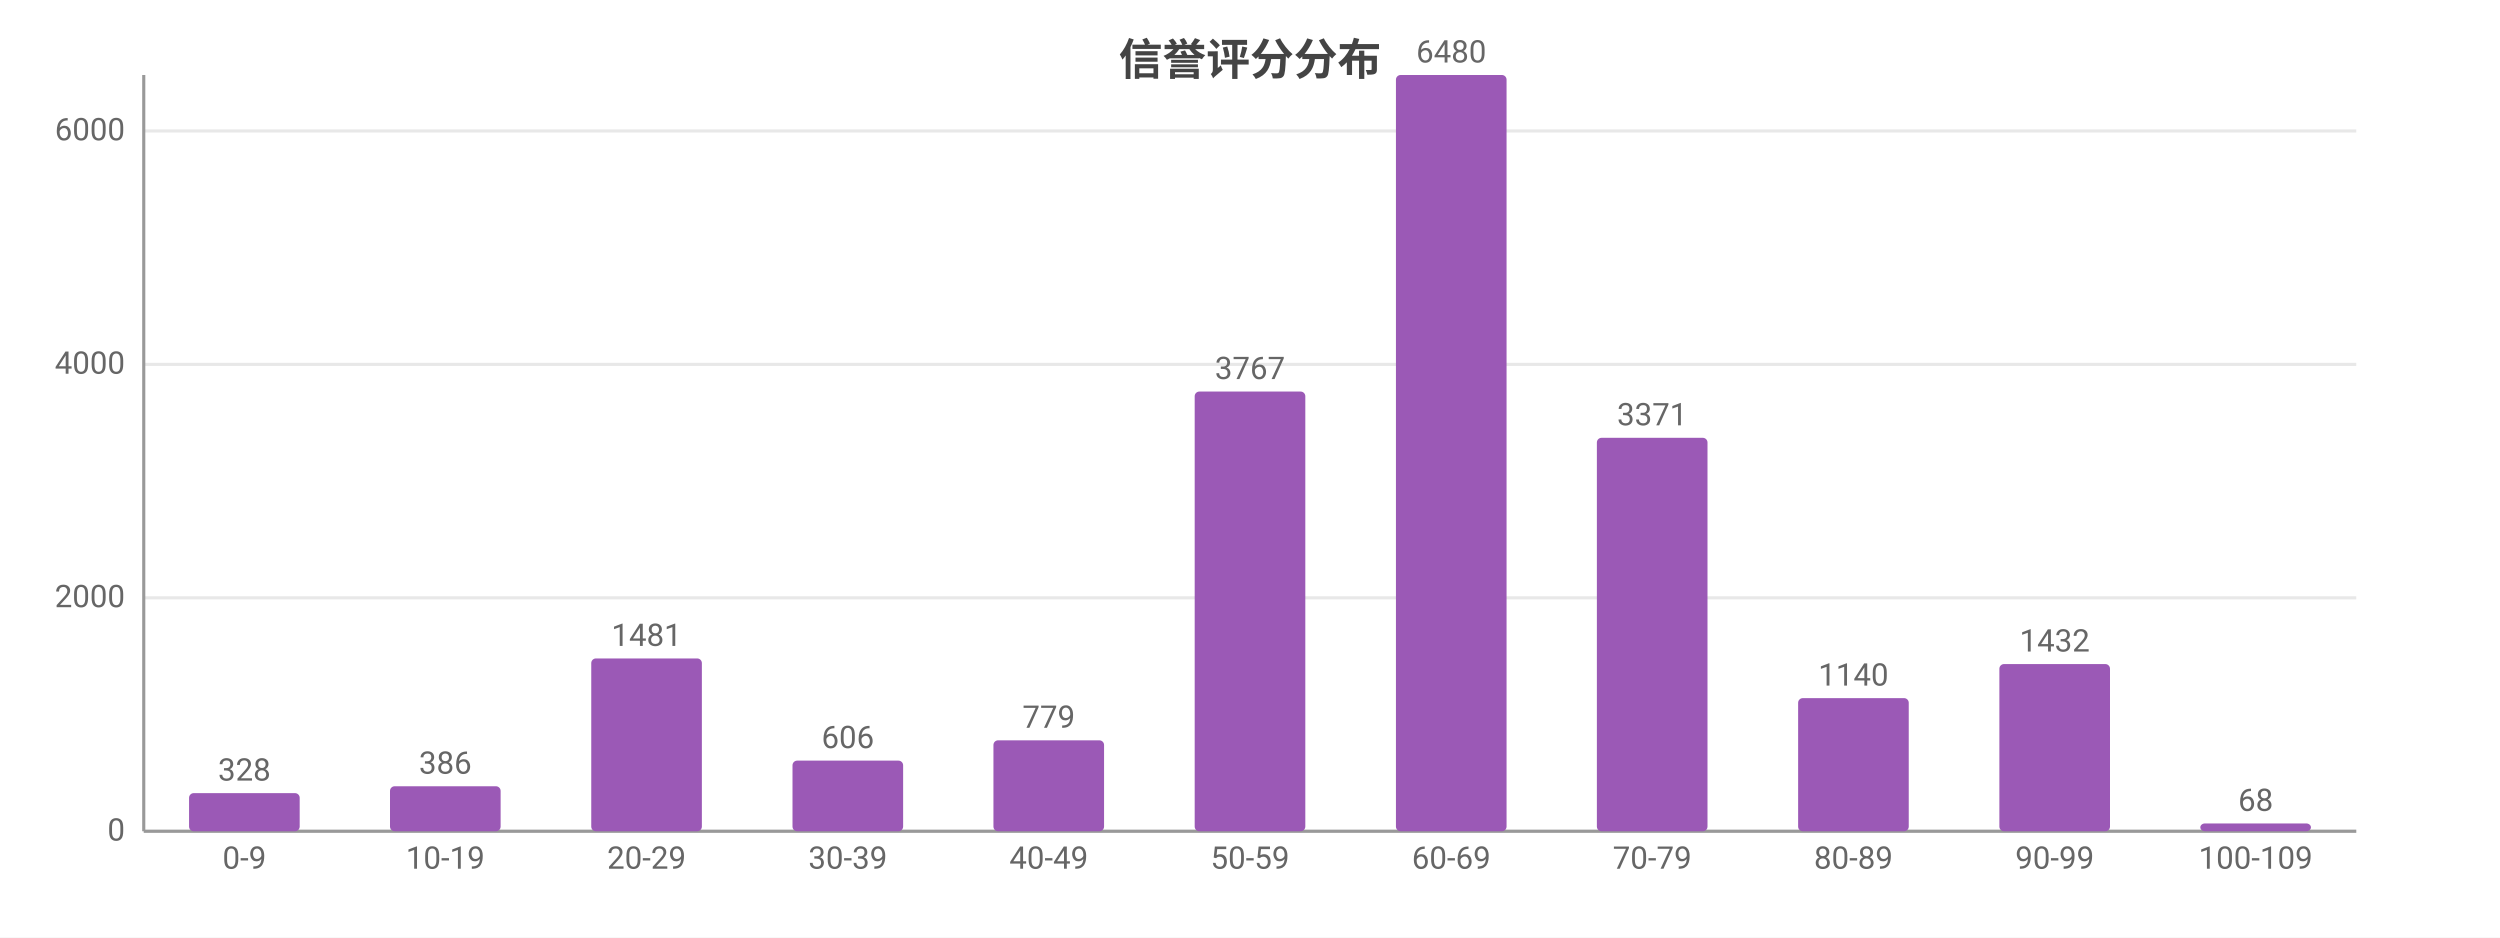
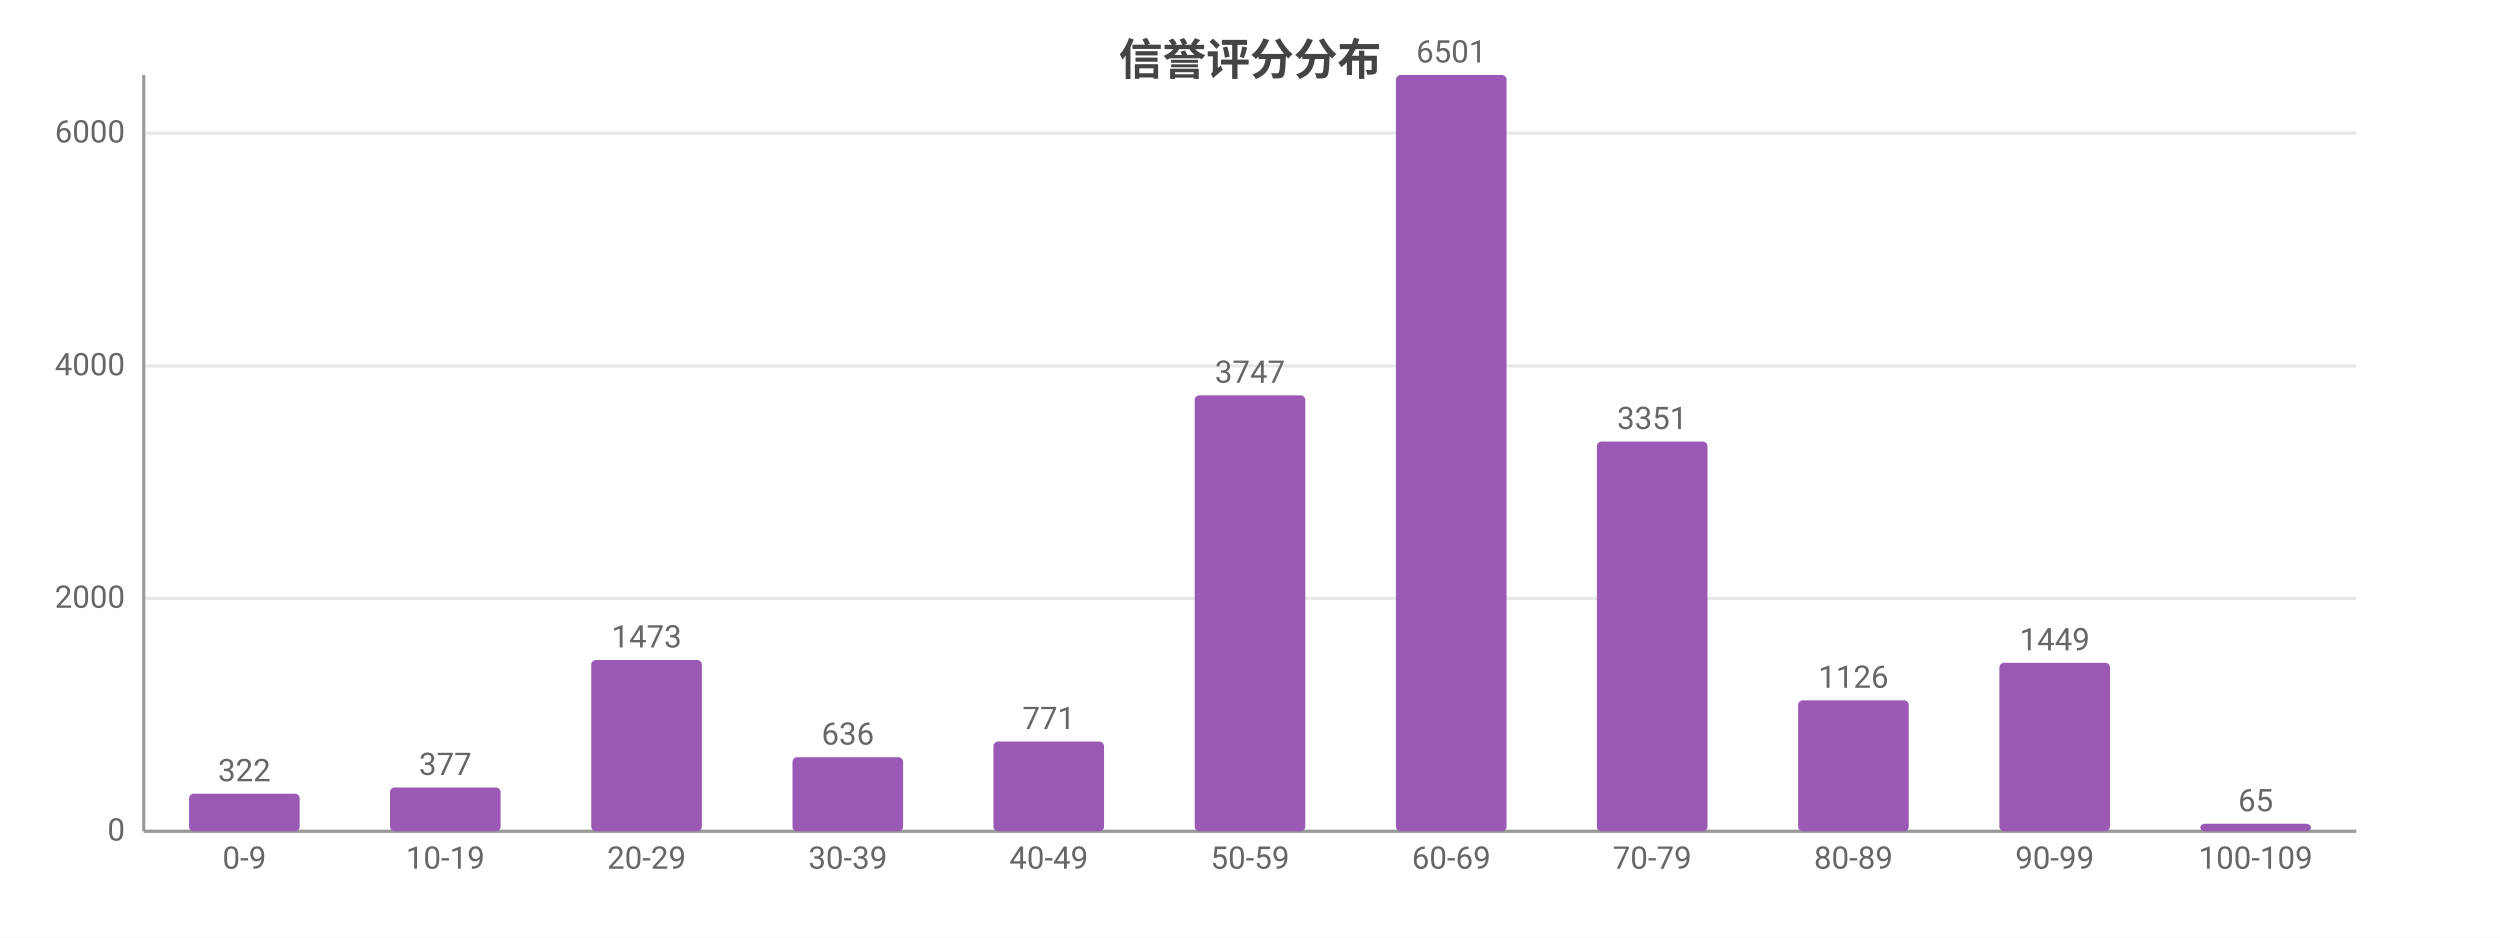
<svg xmlns="http://www.w3.org/2000/svg" width="800" height="300" viewBox="0 0 800 300">
  <rect width="800" height="300" fill="#ffffff" />
  <style>text{font-family:system-ui,-apple-system,'Segoe UI',Roboto,'PingFang SC','Microsoft YaHei','Noto Sans CJK SC',sans-serif}.g{stroke:#e8e8e8;stroke-width:1}.a{stroke:#999;stroke-width:1}.t{font-size:10px;fill:#666}.m{font-size:10px;text-anchor:middle;fill:#666}.e{font-size:10px;text-anchor:end;fill:#666}.l{font-size:11px;fill:#333}.tt{font-size:14px;font-weight:600;text-anchor:middle;fill:#444}.em{font-size:13px;text-anchor:middle;fill:#999}</style>
  <text class="tt" x="400.0" y="24">信誉评分分布</text>
  <line class="g" x1="46" y1="266" x2="754" y2="266" />
  <text class="e" x="40" y="269">0</text>
-   <line class="g" x1="46" y1="191.3" x2="754" y2="191.3" />
-   <text class="e" x="40" y="194.3">2000</text>
-   <line class="g" x1="46" y1="116.6" x2="754" y2="116.6" />
-   <text class="e" x="40" y="119.6">4000</text>
-   <line class="g" x1="46" y1="41.9" x2="754" y2="41.9" />
-   <text class="e" x="40" y="44.9">6000</text>
+   <line class="g" x1="46" y1="191.5" x2="754" y2="191.5" />
+   <text class="e" x="40" y="194.5">2000</text>
+   <line class="g" x1="46" y1="117.1" x2="754" y2="117.1" />
+   <text class="e" x="40" y="120.1">4000</text>
+   <line class="g" x1="46" y1="42.6" x2="754" y2="42.6" />
+   <text class="e" x="40" y="45.6">6000</text>
  <line class="a" x1="46" y1="24" x2="46" y2="266" />
  <line class="a" x1="46" y1="266" x2="754" y2="266" />
-   <rect x="60.5" y="253.8" width="35.4" height="12.2" fill="#9b59b6" rx="1.5" />
-   <text class="m" x="78.2" y="249.8">328</text>
+   <rect x="60.5" y="254.0" width="35.4" height="12.0" fill="#9b59b6" rx="1.5" />
+   <text class="m" x="78.2" y="250.0">322</text>
  <text class="m" x="78.2" y="278">0-9</text>
-   <rect x="124.8" y="251.6" width="35.4" height="14.4" fill="#9b59b6" rx="1.5" />
-   <text class="m" x="142.5" y="247.6">386</text>
+   <rect x="124.8" y="252.0" width="35.4" height="14.0" fill="#9b59b6" rx="1.5" />
+   <text class="m" x="142.5" y="248.0">377</text>
  <text class="m" x="142.5" y="278">10-19</text>
-   <rect x="189.2" y="210.7" width="35.4" height="55.3" fill="#9b59b6" rx="1.5" />
-   <text class="m" x="206.9" y="206.7">1481</text>
+   <rect x="189.2" y="211.2" width="35.4" height="54.8" fill="#9b59b6" rx="1.5" />
+   <text class="m" x="206.9" y="207.2">1473</text>
  <text class="m" x="206.9" y="278">20-29</text>
-   <rect x="253.6" y="243.4" width="35.4" height="22.6" fill="#9b59b6" rx="1.5" />
-   <text class="m" x="271.3" y="239.4">606</text>
+   <rect x="253.6" y="242.3" width="35.4" height="23.7" fill="#9b59b6" rx="1.5" />
+   <text class="m" x="271.3" y="238.3">636</text>
  <text class="m" x="271.3" y="278">30-39</text>
-   <rect x="317.9" y="236.9" width="35.4" height="29.1" fill="#9b59b6" rx="1.5" />
-   <text class="m" x="335.6" y="232.9">779</text>
+   <rect x="317.9" y="237.3" width="35.4" height="28.7" fill="#9b59b6" rx="1.5" />
+   <text class="m" x="335.6" y="233.3">771</text>
  <text class="m" x="335.6" y="278">40-49</text>
-   <rect x="382.3" y="125.3" width="35.4" height="140.7" fill="#9b59b6" rx="1.5" />
-   <text class="m" x="400" y="121.3">3767</text>
+   <rect x="382.3" y="126.5" width="35.4" height="139.5" fill="#9b59b6" rx="1.5" />
+   <text class="m" x="400" y="122.5">3747</text>
  <text class="m" x="400" y="278">50-59</text>
  <rect x="446.7" y="24" width="35.4" height="242" fill="#9b59b6" rx="1.5" />
-   <text class="m" x="464.4" y="20">6480</text>
+   <text class="m" x="464.4" y="20">6501</text>
  <text class="m" x="464.4" y="278">60-69</text>
-   <rect x="511.0" y="140.1" width="35.4" height="125.9" fill="#9b59b6" rx="1.5" />
-   <text class="m" x="528.7" y="136.1">3371</text>
+   <rect x="511.0" y="141.3" width="35.4" height="124.7" fill="#9b59b6" rx="1.5" />
+   <text class="m" x="528.7" y="137.3">3351</text>
  <text class="m" x="528.7" y="278">70-79</text>
-   <rect x="575.4" y="223.4" width="35.4" height="42.6" fill="#9b59b6" rx="1.5" />
-   <text class="m" x="593.1" y="219.4">1140</text>
+   <rect x="575.4" y="224.1" width="35.4" height="41.9" fill="#9b59b6" rx="1.5" />
+   <text class="m" x="593.1" y="220.1">1126</text>
  <text class="m" x="593.1" y="278">80-89</text>
-   <rect x="639.8" y="212.5" width="35.4" height="53.5" fill="#9b59b6" rx="1.5" />
-   <text class="m" x="657.5" y="208.5">1432</text>
+   <rect x="639.8" y="212.1" width="35.4" height="53.9" fill="#9b59b6" rx="1.5" />
+   <text class="m" x="657.5" y="208.1">1449</text>
  <text class="m" x="657.5" y="278">90-99</text>
-   <rect x="704.1" y="263.5" width="35.4" height="2.5" fill="#9b59b6" rx="1.5" />
-   <text class="m" x="721.8" y="259.5">68</text>
+   <rect x="704.1" y="263.6" width="35.4" height="2.4" fill="#9b59b6" rx="1.5" />
+   <text class="m" x="721.8" y="259.6">65</text>
  <text class="m" x="721.8" y="278">100-109</text>
</svg>
